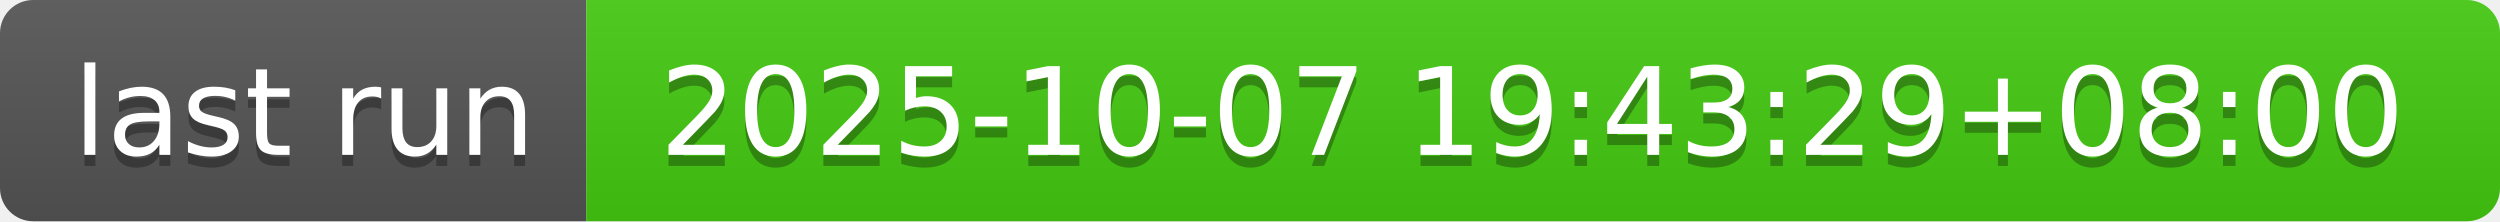
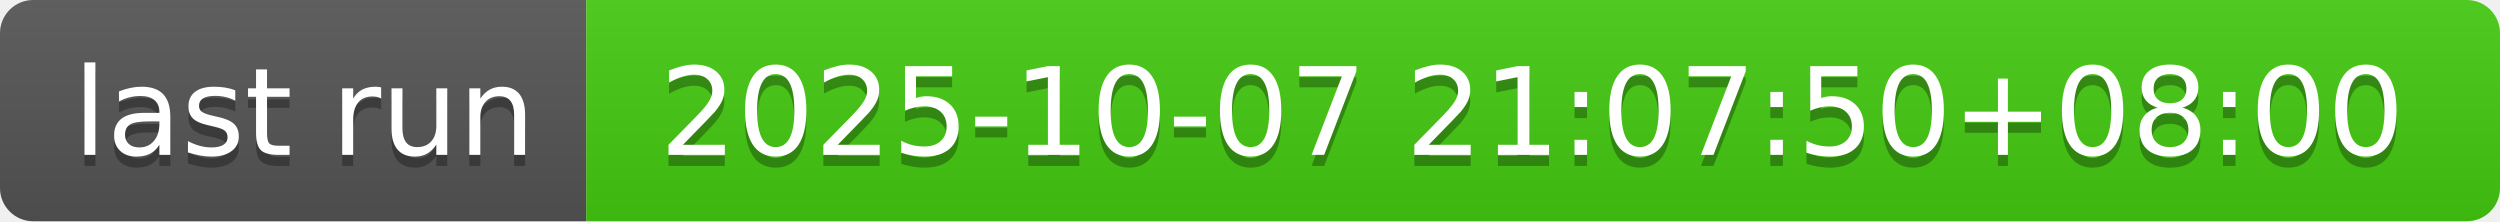
- <svg xmlns="http://www.w3.org/2000/svg" width="226" height="20" role="img" aria-label="last run: 2025-10-07 19:43:29+08:00">
+ <svg xmlns="http://www.w3.org/2000/svg" width="226" height="20" role="img" aria-label="last run: 2025-10-07 21:07:50+08:00">
  <linearGradient id="s" x2="0" y2="100%">
    <stop offset="0" stop-color="#bbb" stop-opacity=".1" />
    <stop offset="1" stop-opacity=".1" />
  </linearGradient>
  <clipPath id="r">
    <rect width="226" height="20" rx="3" fill="#fff" />
  </clipPath>
  <g clip-path="url(#r)">
    <rect width="53" height="20" fill="#555" />
    <rect x="53" width="173" height="20" fill="#4c1" />
    <rect width="226" height="20" fill="url(#s)" />
  </g>
  <g fill="#fff" text-anchor="middle" font-family="Verdana,Geneva,DejaVu Sans,sans-serif" text-rendering="geometricPrecision" font-size="110">
    <text aria-hidden="true" x="275" y="150" fill="#010101" fill-opacity=".3" transform="scale(.1)" textLength="430">last run</text>
    <text x="275" y="140" transform="scale(.1)" fill="#fff" textLength="430">last run</text>
-     <text aria-hidden="true" x="1385" y="150" fill="#010101" fill-opacity=".3" transform="scale(.1)" textLength="1630">2025-10-07 19:43:29+08:00</text>
-     <text x="1385" y="140" transform="scale(.1)" fill="#fff" textLength="1630">2025-10-07 19:43:29+08:00</text>
+     <text aria-hidden="true" x="1385" y="150" fill="#010101" fill-opacity=".3" transform="scale(.1)" textLength="1630">2025-10-07 21:07:50+08:00</text>
+     <text x="1385" y="140" transform="scale(.1)" fill="#fff" textLength="1630">2025-10-07 21:07:50+08:00</text>
  </g>
</svg>
